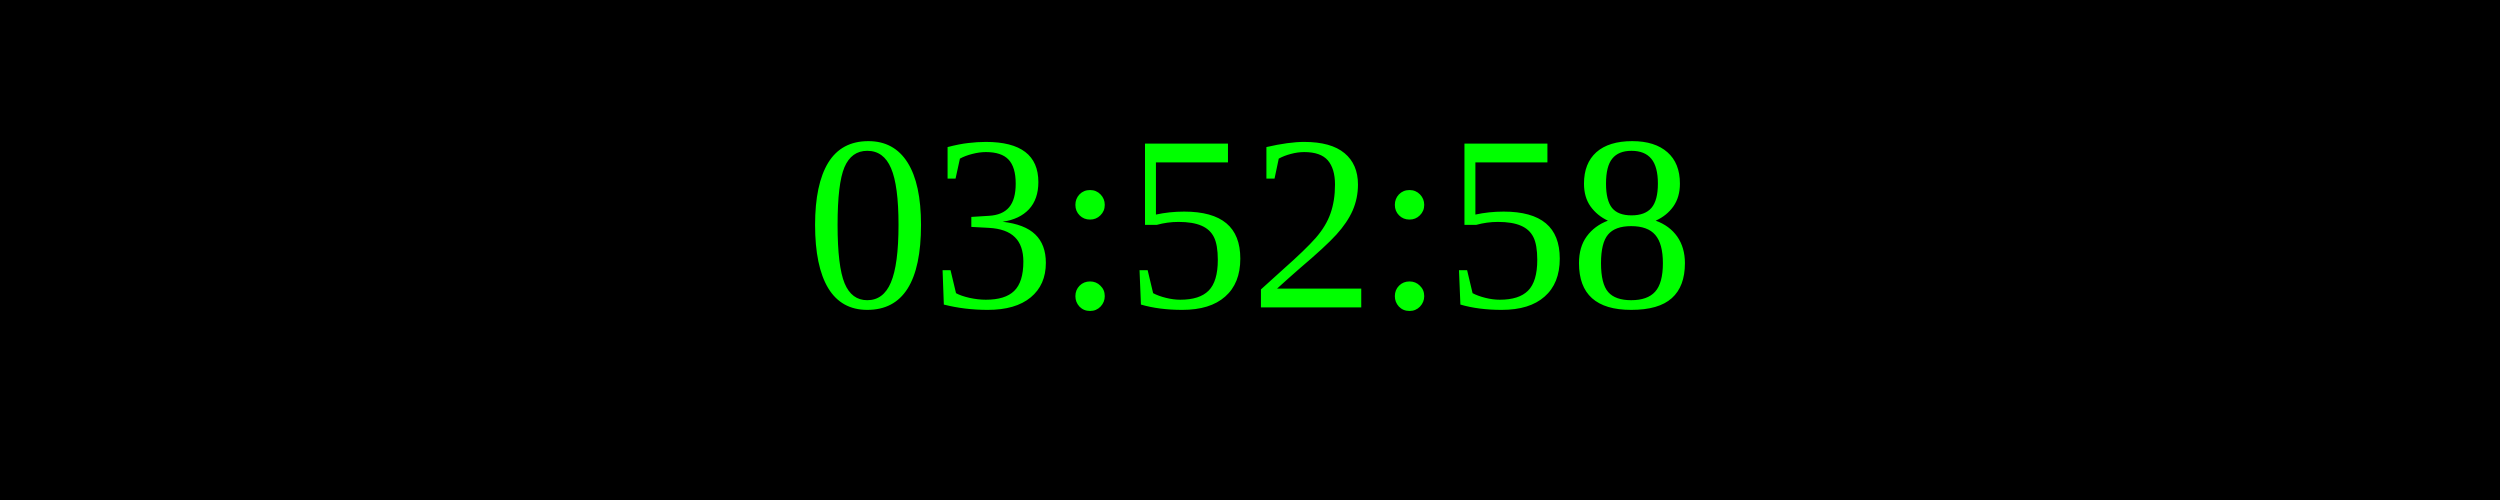
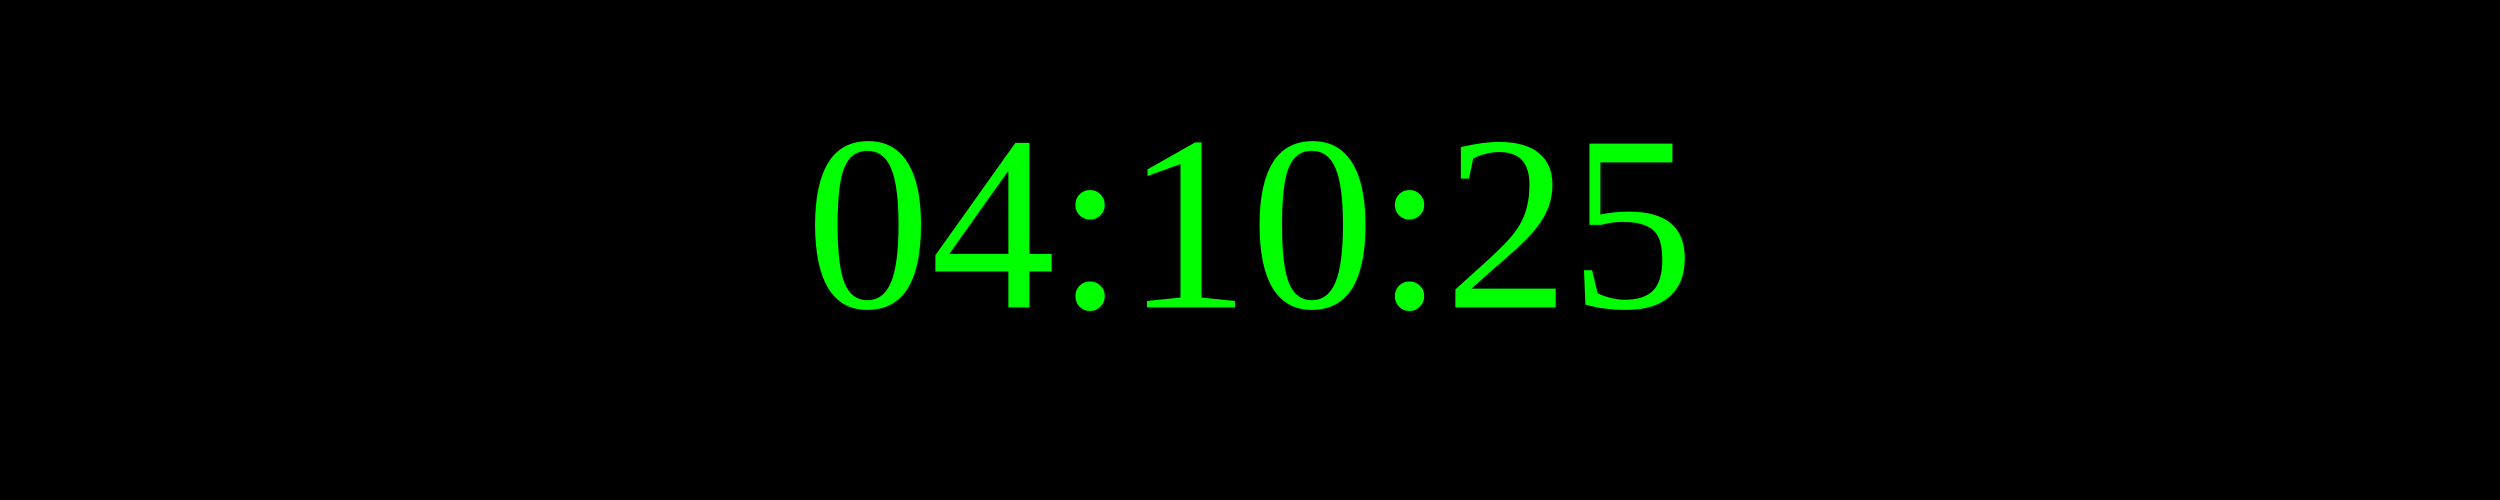
<svg xmlns="http://www.w3.org/2000/svg" width="250" height="50">
  <rect width="100%" height="100%" fill="black" />
  <text x="50%" y="50%" font-size="25" fill="lime" text-anchor="middle" dominant-baseline="middle">
- 03:52:58
+ 04:10:25
</text>
</svg>
